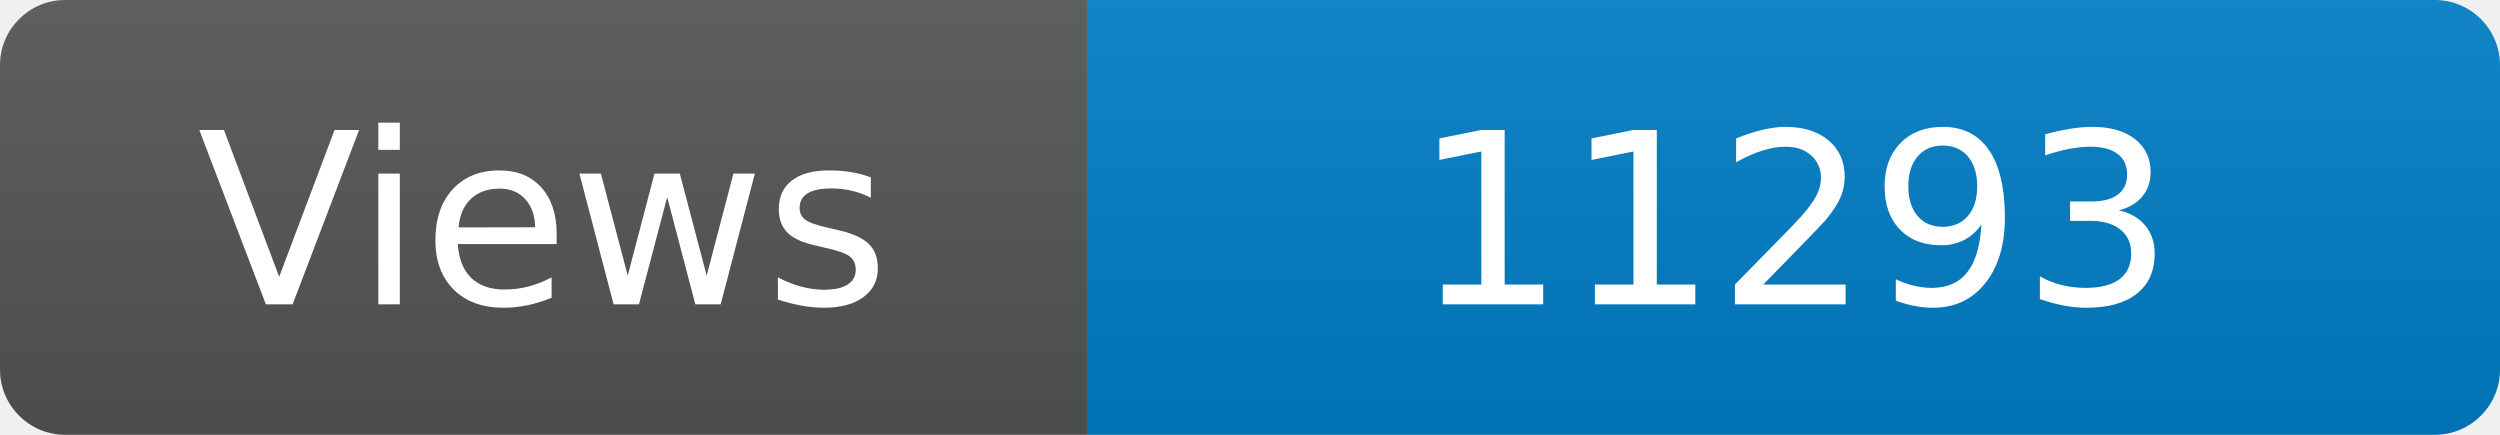
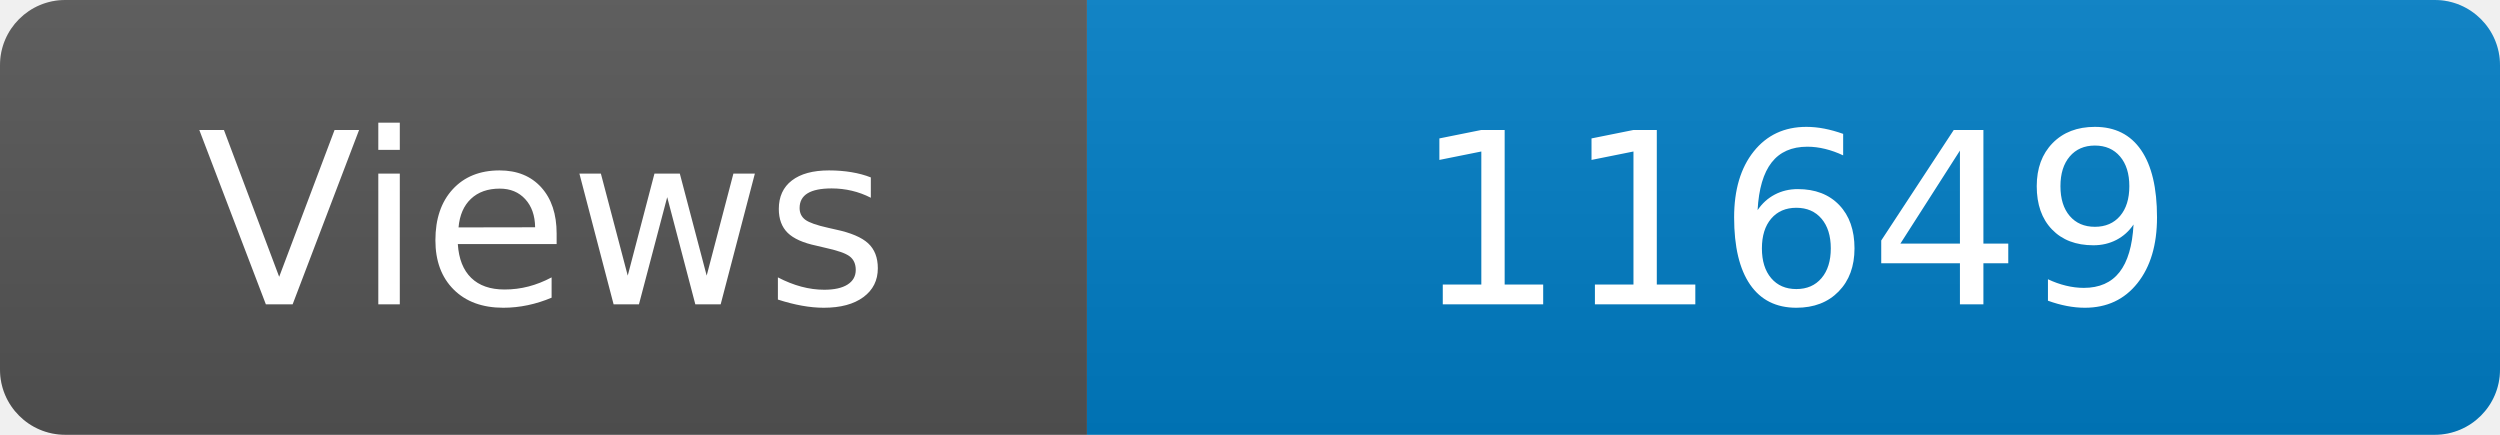
<svg xmlns="http://www.w3.org/2000/svg" width="115" height="20" role="img" aria-label="Maintained?: yes">
  <linearGradient id="s" x2="0" y2="100%">
    <stop offset="0" stop-color="#bbb" stop-opacity=".1" />
    <stop offset="1" stop-opacity=".1" />
  </linearGradient>
  <clipPath id="r">
    <rect width="115" height="20" rx="3" fill="#fff" />
  </clipPath>
  <g clip-path="url(#r)">
    <rect width="50" height="20" fill="#555" />
    <rect x="50" width="160" height="20" fill="#007ec6" />
    <rect width="115" height="20" fill="url(#s)" />
  </g>
  <g fill="#fff" text-anchor="middle" font-family="Verdana,Geneva,DejaVu Sans,sans-serif" font-size="110">
    <text x="250" y="140" transform="scale(.1)" fill="#fff">Views</text>
-     <text x="825" y="140" transform="scale(.1)" fill="#fff">11293</text>
+     <text x="825" y="140" transform="scale(.1)" fill="#fff">11649</text>
  </g>
</svg>
